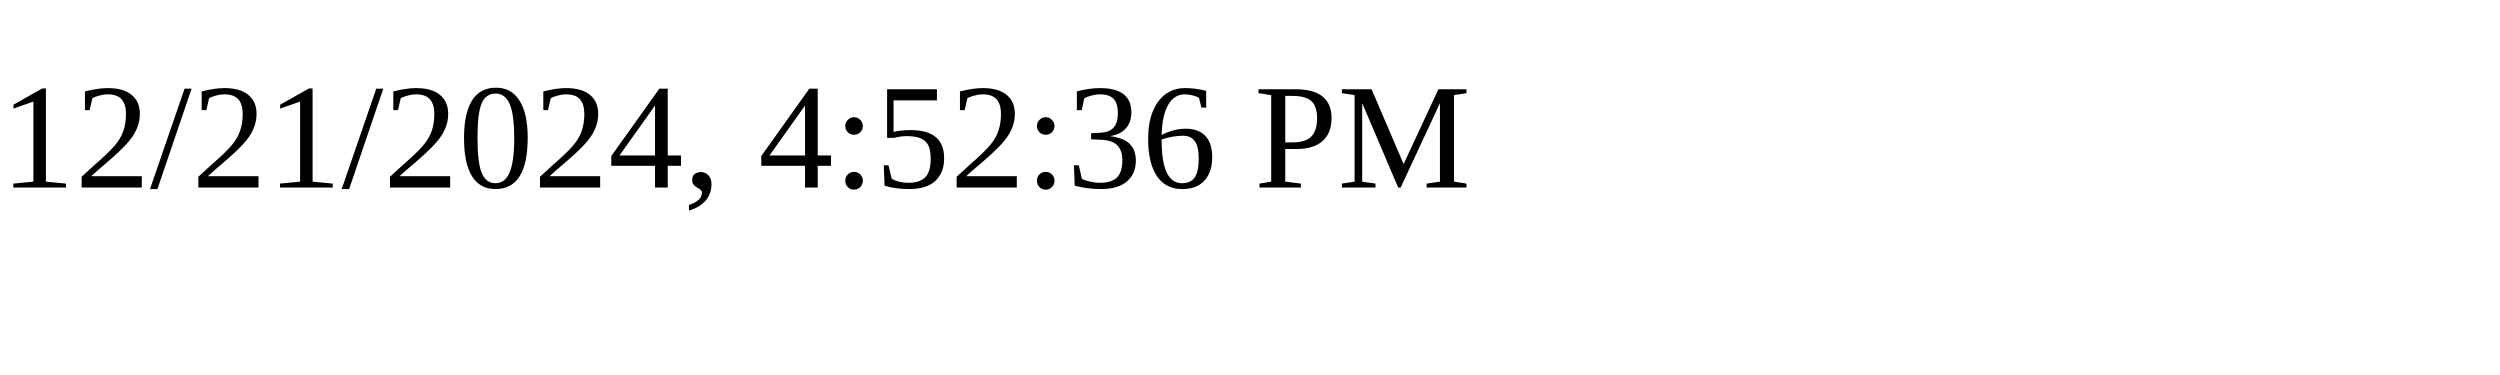
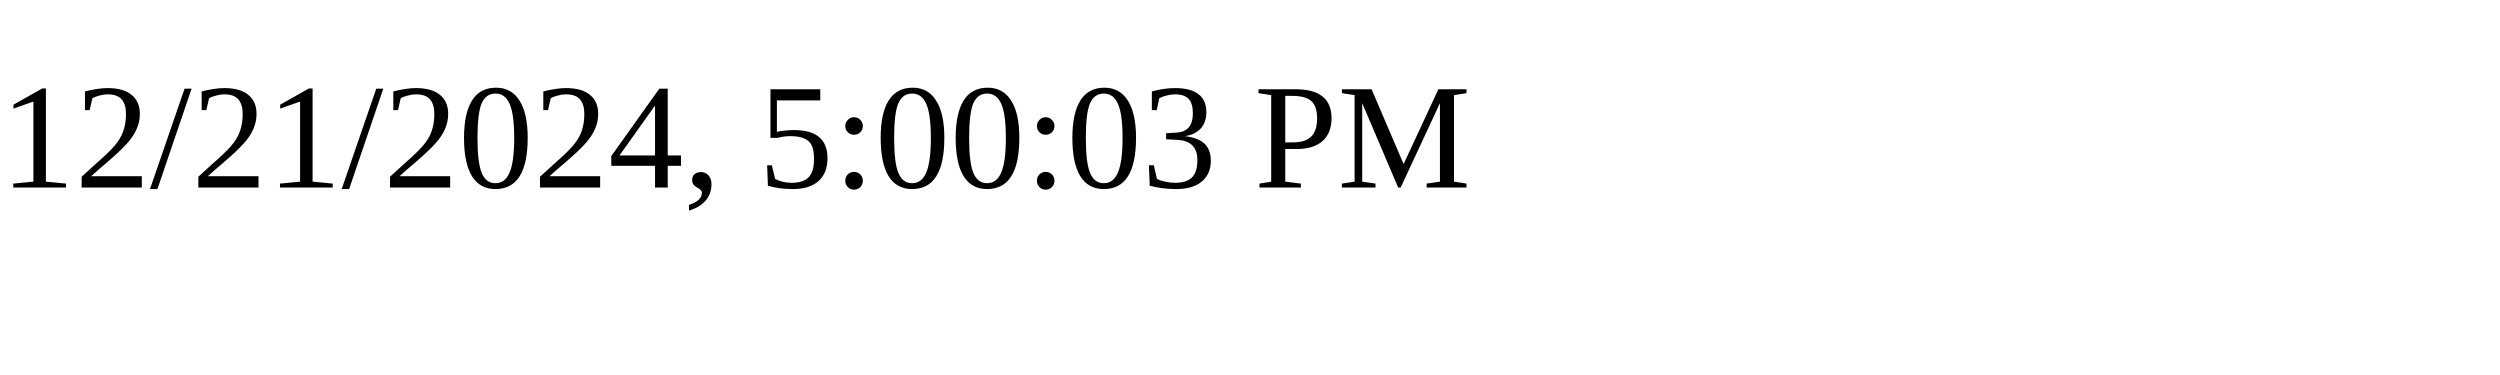
<svg xmlns="http://www.w3.org/2000/svg" height="30" width="200">
-   <text x="0" y="15">12/21/2024, 4:52:36 PM</text>
+   <text x="0" y="15">12/21/2024, 5:00:03 PM</text>
</svg>
